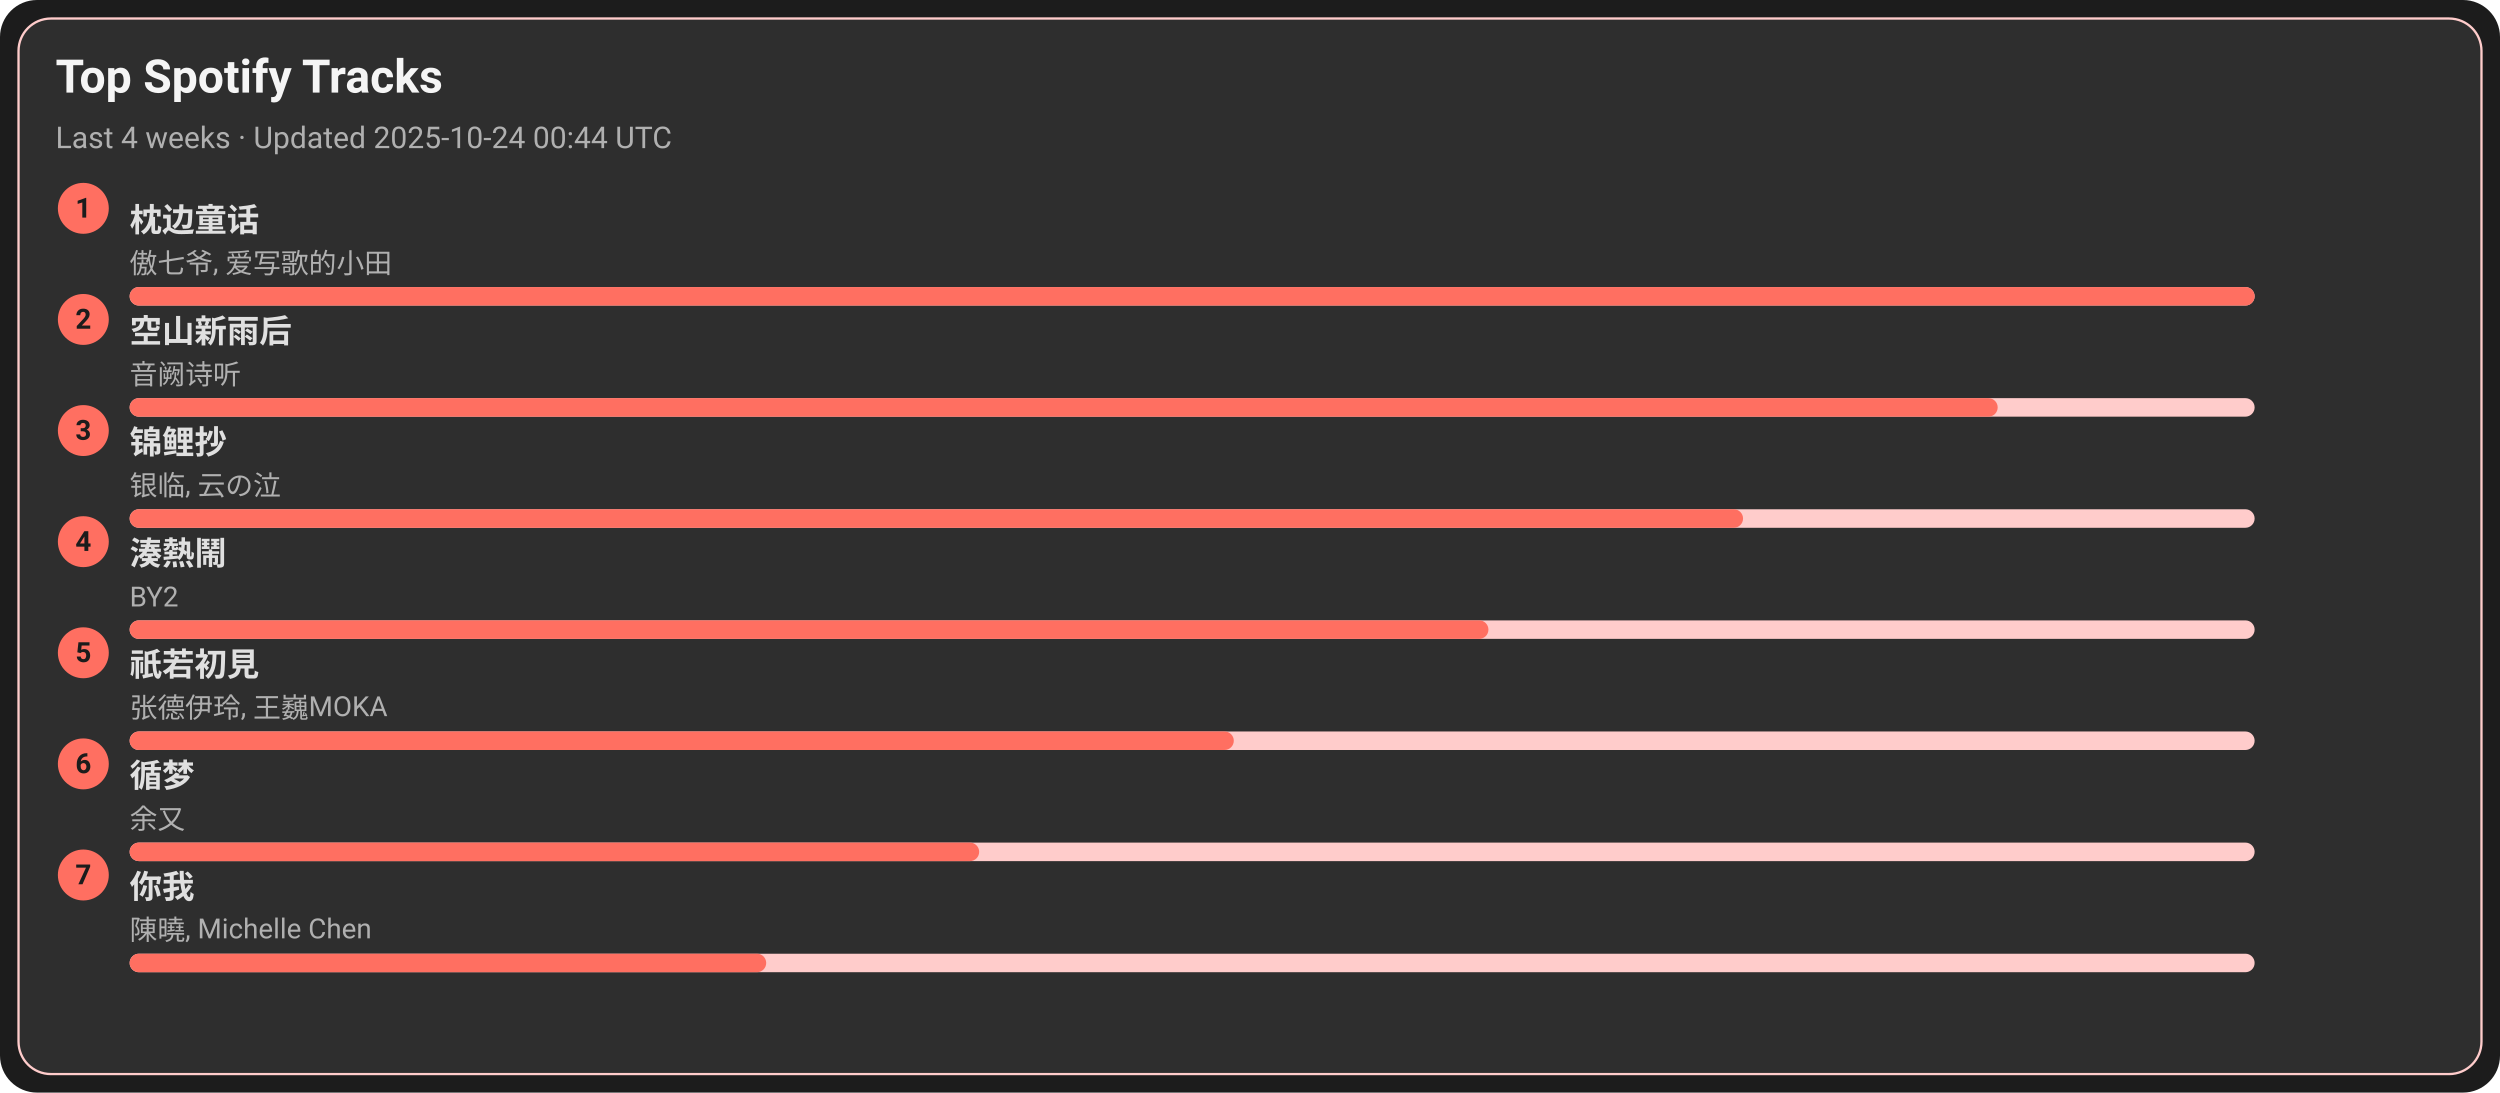
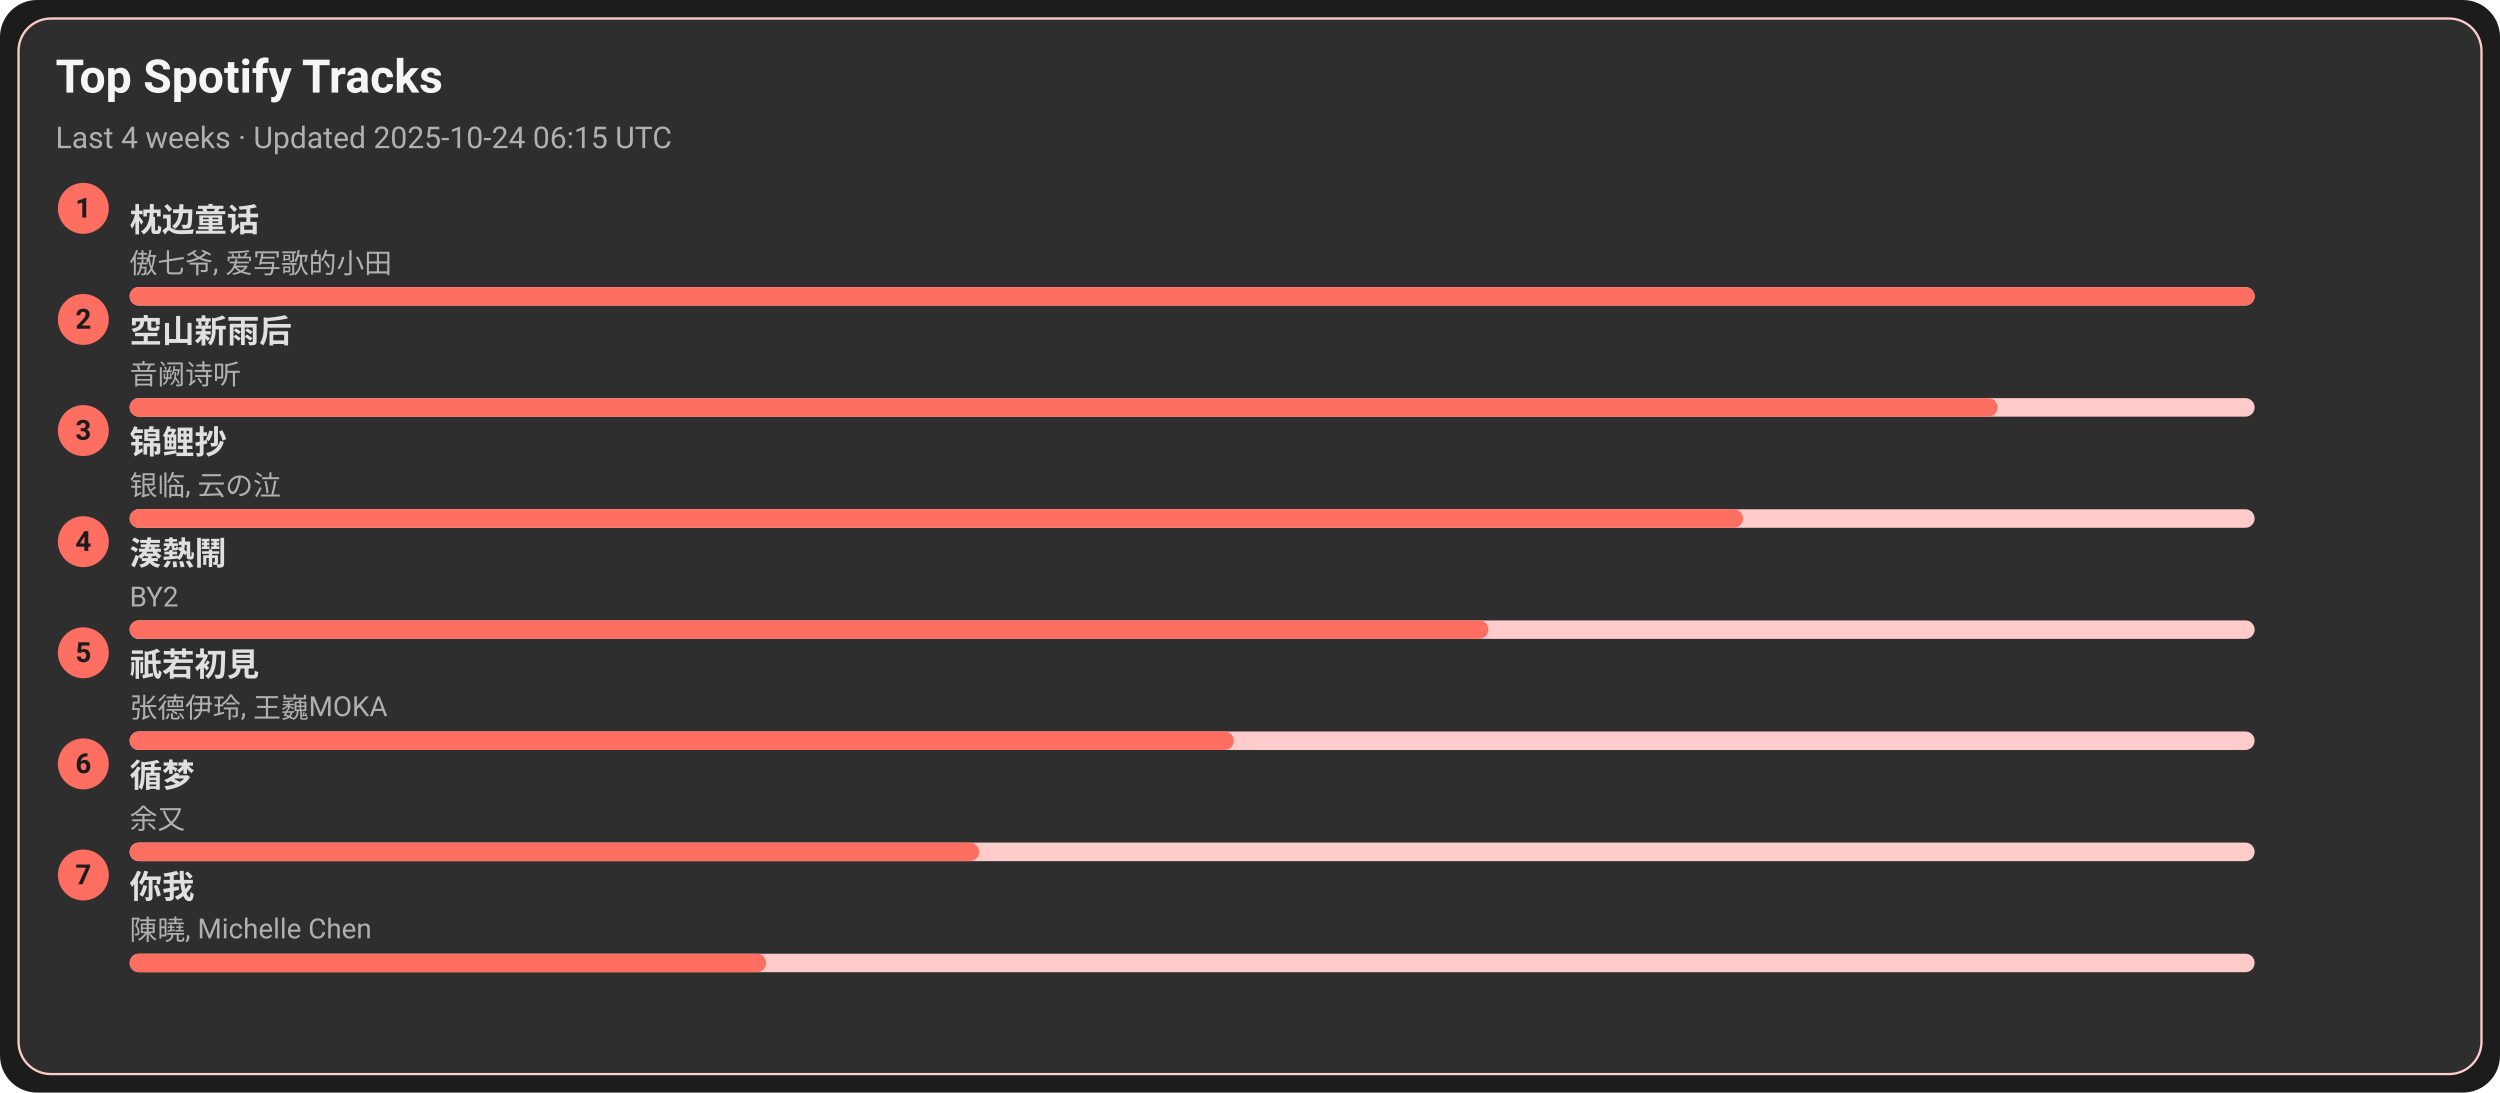
<svg xmlns="http://www.w3.org/2000/svg" width="1080" height="472" viewBox="0 0 1080 472">
  <style>text{font-family:-apple-system,BlinkMacSystemFont,Segoe UI,Roboto,Ubuntu,Helvetica Neue,Arial,Noto Sans,sans-serif}</style>
  <rect width="1080" height="472" rx="16" fill="#1c1c1c" />
  <rect x="8" y="8" width="1064" height="456" rx="14" fill="#2e2e2e" stroke="#ffcccb" />
  <text x="24" y="40" font-size="20" fill="#f5f5f5" font-weight="600">Top Spotify Tracks</text>
-   <text x="24" y="64" font-size="13" fill="#b0b0b0">Last 4 weeks · Updated 2025-10-24 00:44 UTC</text>
+   <text x="24" y="64" font-size="13" fill="#b0b0b0">Last 4 weeks · Updated 2025-10-24 06:15 UTC</text>
  <circle cx="36" cy="90" r="11" fill="#ff6f61" />
  <text x="36" y="94" text-anchor="middle" font-size="12" fill="#1c1c1c" font-weight="700">1</text>
  <a href="https://open.spotify.com/track/3I8tlHNA9NM8dL0B23xGIY" target="_blank" rel="noopener noreferrer">
    <text x="56" y="100" font-size="14" fill="#e0e0e0" font-weight="600">枕边童话</text>
  </a>
  <text x="56" y="118" font-size="12" fill="#b0b0b0">傲七爷, 爱写歌的小田</text>
  <rect x="56" y="124" width="918" height="8" rx="4" fill="#ffcccb" />
  <rect x="56" y="124" width="918" height="8" rx="4" fill="#ff6f61" />
  <circle cx="36" cy="138" r="11" fill="#ff6f61" />
  <text x="36" y="142" text-anchor="middle" font-size="12" fill="#1c1c1c" font-weight="700">2</text>
  <a href="https://open.spotify.com/track/7c1D58U8AIVOGlYzh5U6sk" target="_blank" rel="noopener noreferrer">
    <text x="56" y="148" font-size="14" fill="#e0e0e0" font-weight="600">空山新雨后</text>
  </a>
  <text x="56" y="166" font-size="12" fill="#b0b0b0">音阙诗听</text>
  <rect x="56" y="172" width="918" height="8" rx="4" fill="#ffcccb" />
  <rect x="56" y="172" width="807" height="8" rx="4" fill="#ff6f61" />
  <circle cx="36" cy="186" r="11" fill="#ff6f61" />
  <text x="36" y="190" text-anchor="middle" font-size="12" fill="#1c1c1c" font-weight="700">3</text>
  <a href="https://open.spotify.com/track/1KBIv1xAf0VhKsHrZaTVKu" target="_blank" rel="noopener noreferrer">
    <text x="56" y="196" font-size="14" fill="#e0e0e0" font-weight="600">锦鲤抄</text>
  </a>
  <text x="56" y="214" font-size="12" fill="#b0b0b0">银临, 云の泣</text>
  <rect x="56" y="220" width="918" height="8" rx="4" fill="#ffcccb" />
  <rect x="56" y="220" width="697" height="8" rx="4" fill="#ff6f61" />
  <circle cx="36" cy="234" r="11" fill="#ff6f61" />
  <text x="36" y="238" text-anchor="middle" font-size="12" fill="#1c1c1c" font-weight="700">4</text>
  <a href="https://open.spotify.com/track/2Qhxww2DKuv7gfvZkkR0wa" target="_blank" rel="noopener noreferrer">
    <text x="56" y="244" font-size="14" fill="#e0e0e0" font-weight="600">湊熱鬧</text>
  </a>
  <text x="56" y="262" font-size="12" fill="#b0b0b0">BY2</text>
  <rect x="56" y="268" width="918" height="8" rx="4" fill="#ffcccb" />
  <rect x="56" y="268" width="587" height="8" rx="4" fill="#ff6f61" />
  <circle cx="36" cy="282" r="11" fill="#ff6f61" />
  <text x="36" y="286" text-anchor="middle" font-size="12" fill="#1c1c1c" font-weight="700">5</text>
  <a href="https://open.spotify.com/track/5X4U0jJr9H4oOoXTpiVkyA" target="_blank" rel="noopener noreferrer">
    <text x="56" y="292" font-size="14" fill="#e0e0e0" font-weight="600">祇若初見</text>
  </a>
  <text x="56" y="310" font-size="12" fill="#b0b0b0">张德伊玲, 王巍MOKA</text>
  <rect x="56" y="316" width="918" height="8" rx="4" fill="#ffcccb" />
  <rect x="56" y="316" width="477" height="8" rx="4" fill="#ff6f61" />
  <circle cx="36" cy="330" r="11" fill="#ff6f61" />
  <text x="36" y="334" text-anchor="middle" font-size="12" fill="#1c1c1c" font-weight="700">6</text>
  <a href="https://open.spotify.com/track/3T6lSzn482CcBelHE1f015" target="_blank" rel="noopener noreferrer">
    <text x="56" y="340" font-size="14" fill="#e0e0e0" font-weight="600">循梦</text>
  </a>
  <text x="56" y="358" font-size="12" fill="#b0b0b0">余又</text>
  <rect x="56" y="364" width="918" height="8" rx="4" fill="#ffcccb" />
  <rect x="56" y="364" width="367" height="8" rx="4" fill="#ff6f61" />
  <circle cx="36" cy="378" r="11" fill="#ff6f61" />
  <text x="36" y="382" text-anchor="middle" font-size="12" fill="#1c1c1c" font-weight="700">7</text>
  <a href="https://open.spotify.com/track/0YXeimRwlOEUAzrxNHkgRO" target="_blank" rel="noopener noreferrer">
    <text x="56" y="388" font-size="14" fill="#e0e0e0" font-weight="600">你我</text>
  </a>
  <text x="56" y="406" font-size="12" fill="#b0b0b0">陳曉, Michelle Chen</text>
  <rect x="56" y="412" width="918" height="8" rx="4" fill="#ffcccb" />
  <rect x="56" y="412" width="275" height="8" rx="4" fill="#ff6f61" />
</svg>
